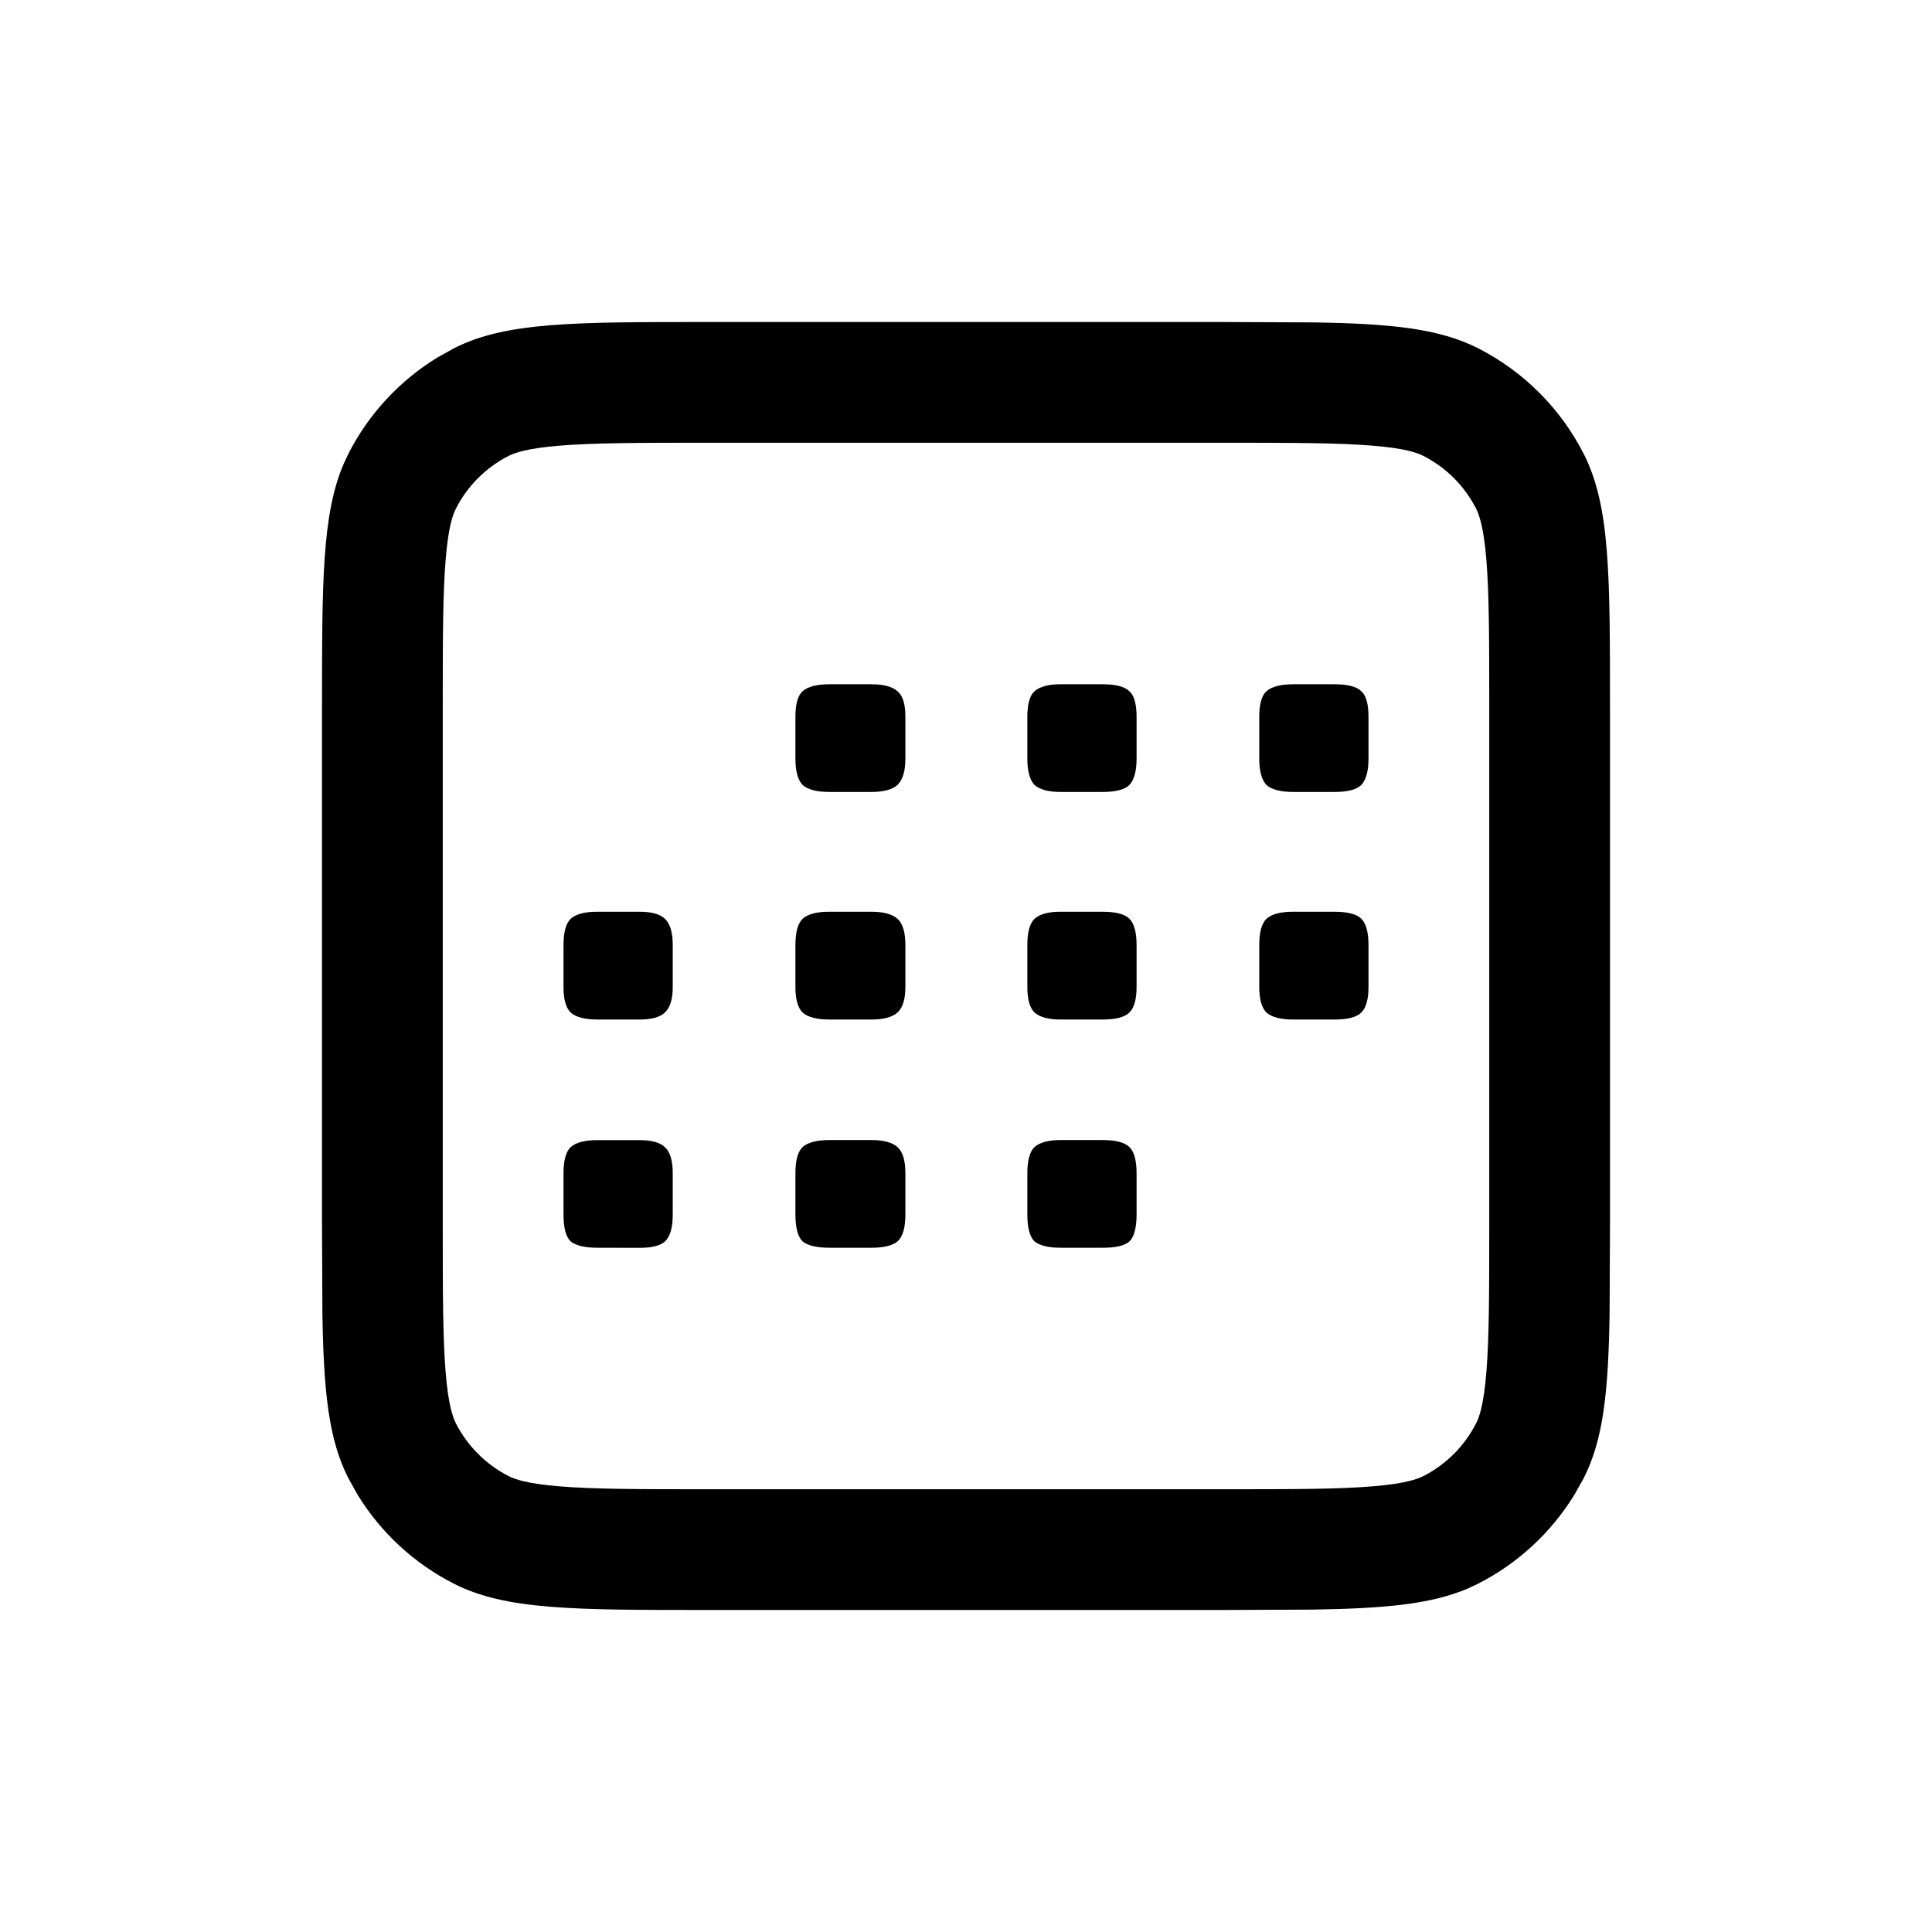
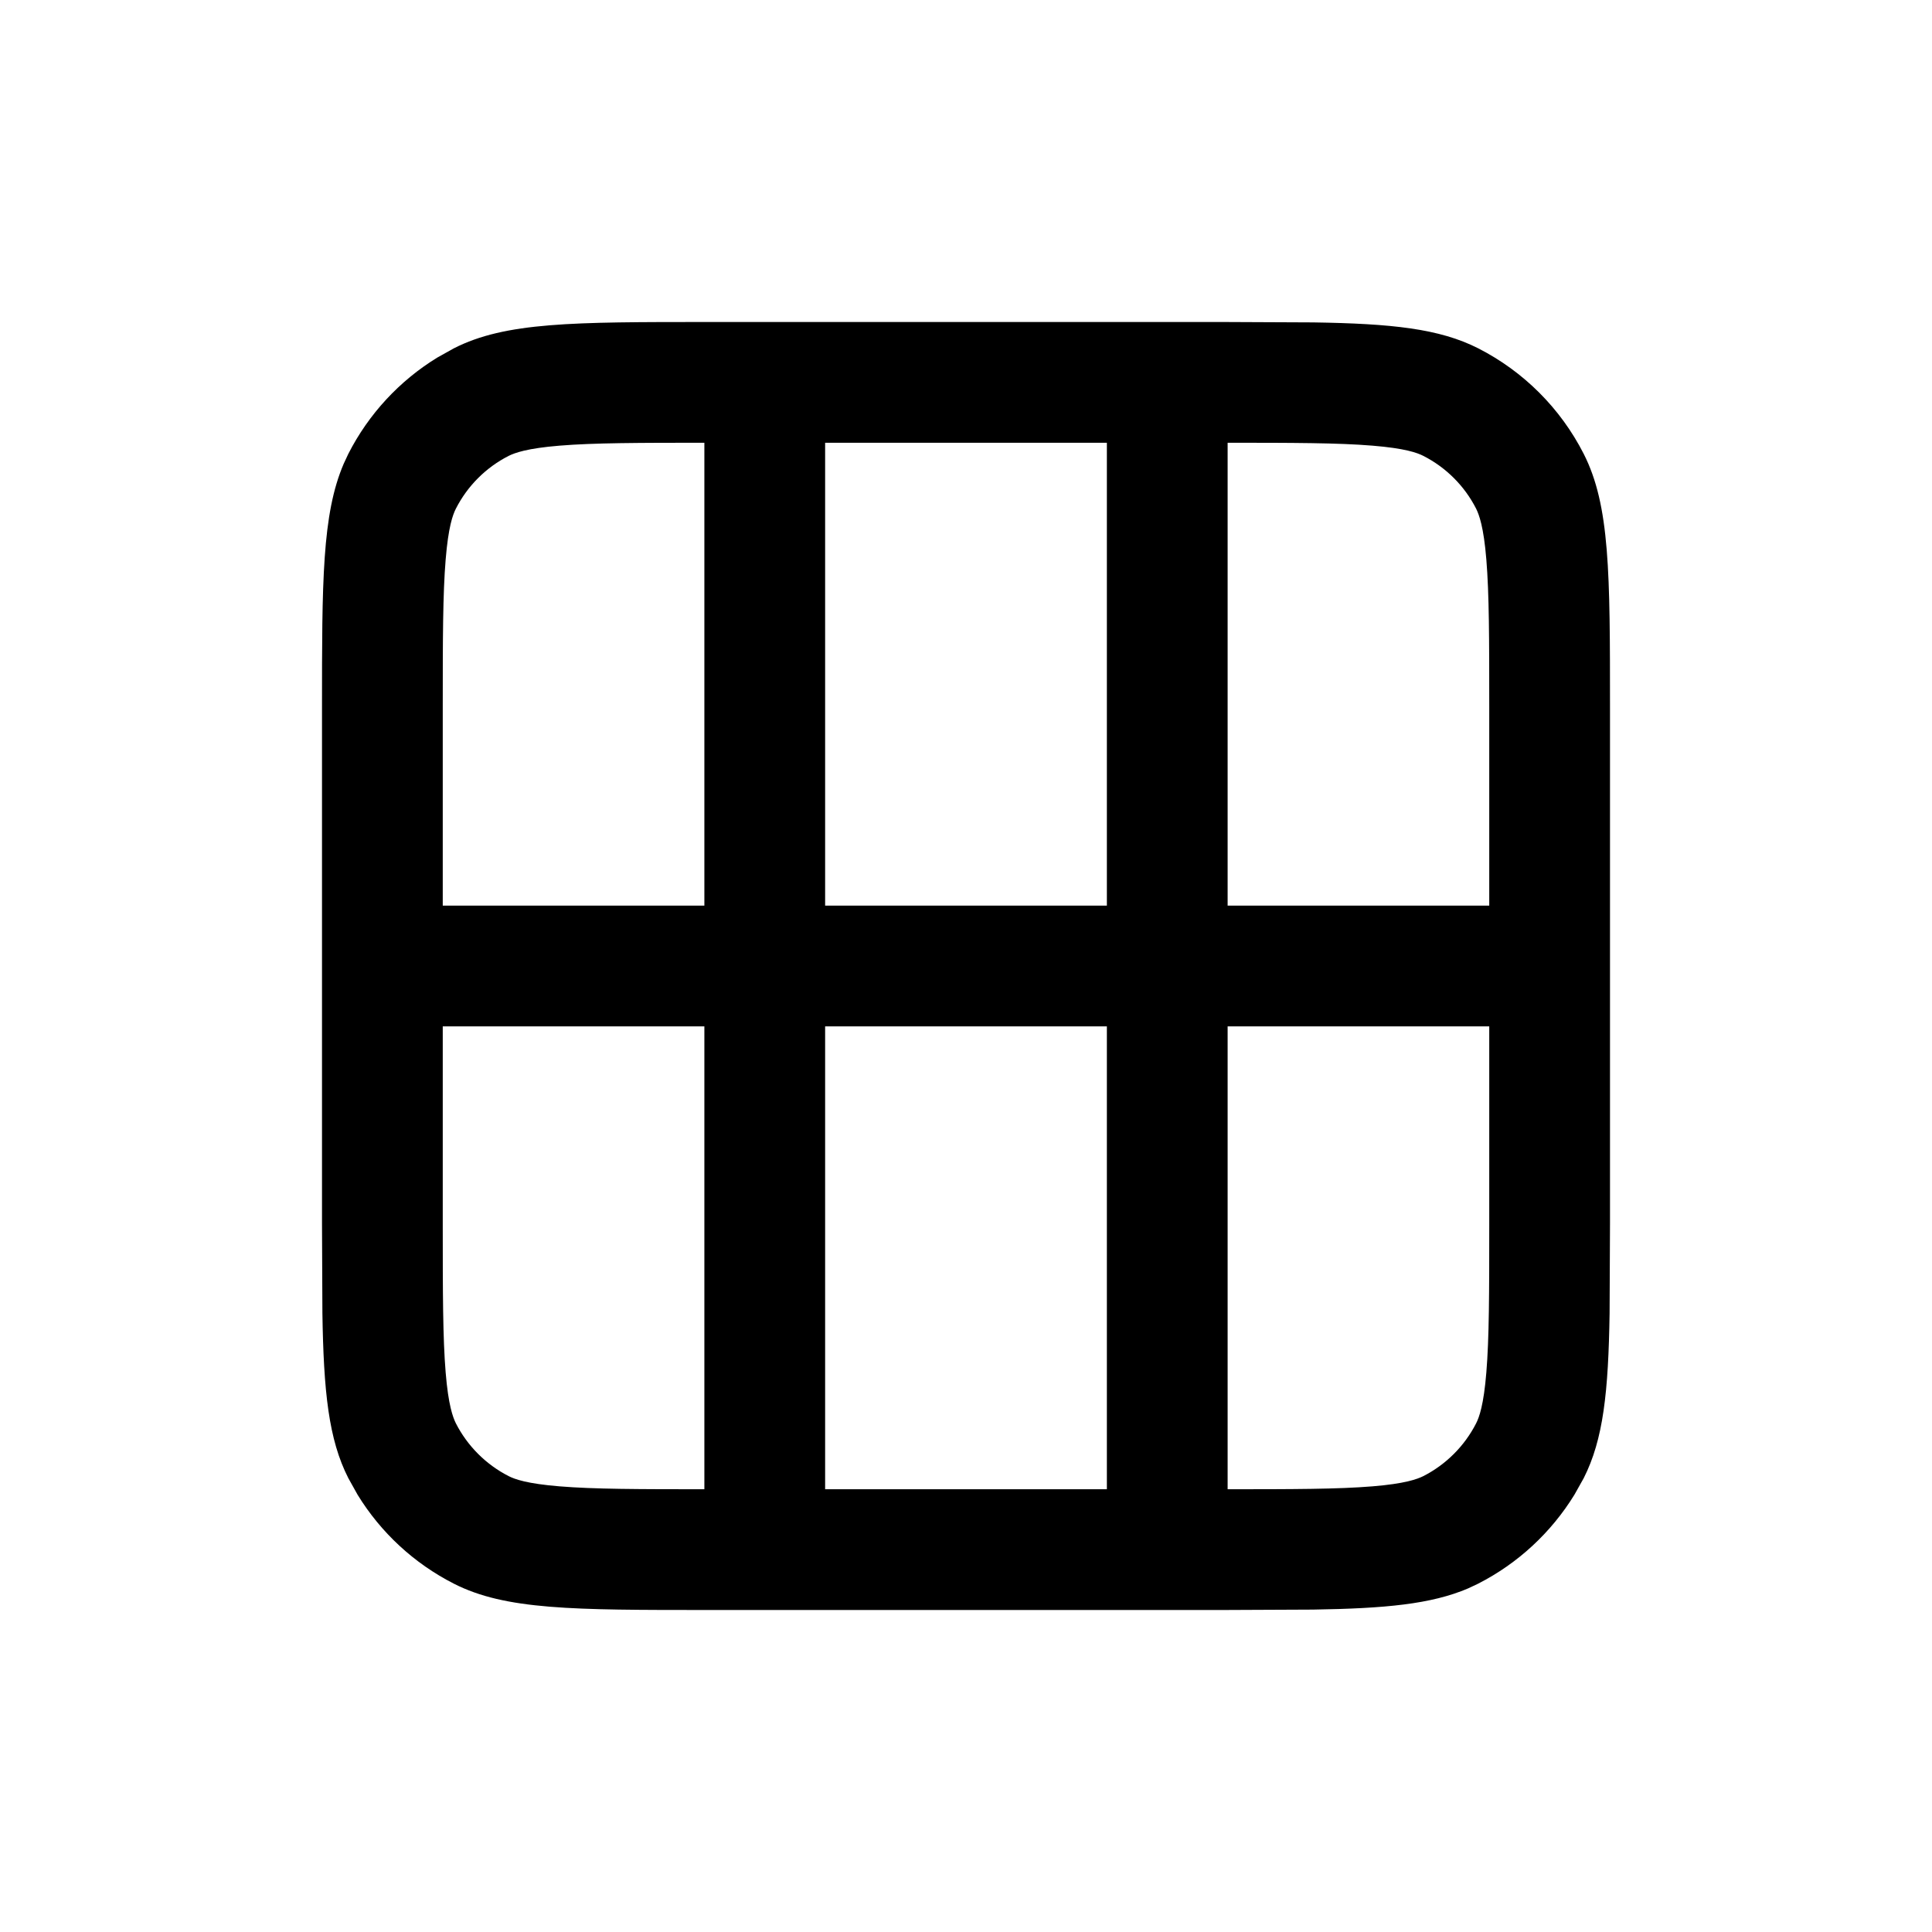
<svg xmlns="http://www.w3.org/2000/svg" fill="currentColor" viewBox="0 0 24 24">
  <path d="M15.2 18.5V20H8.8v-1.5zm3.3-3.3V8.8c0-.865-.001-1.423-.036-1.848-.033-.407-.09-.558-.127-.633a1.5 1.5 0 0 0-.656-.656c-.075-.038-.226-.094-.633-.127-.425-.035-.983-.036-1.848-.036H8.8c-.865 0-1.423.001-1.848.036-.407.033-.558.09-.633.127a1.5 1.5 0 0 0-.656.656c-.038.075-.094.226-.127.633-.035.425-.036.983-.036 1.848v6.4c0 .865.001 1.423.036 1.848.033.407.09.558.127.633.144.282.374.512.656.656.075.038.226.094.633.127.425.035.983.036 1.848.036V20c-1.68 0-2.52 0-3.162-.327a3 3 0 0 1-1.196-1.105l-.115-.206c-.245-.481-.307-1.074-.322-2.05L4 15.2V8.8c0-1.575 0-2.412.27-3.04l.057-.122a3 3 0 0 1 1.105-1.196l.206-.115C6.279 4 7.12 4 8.8 4h6.4l1.113.005c.975.015 1.568.077 2.05.322a3 3 0 0 1 1.31 1.31C20 6.28 20 7.12 20 8.8v6.4l-.005 1.113c-.015.975-.077 1.568-.322 2.05l-.115.205c-.289.47-.702.853-1.196 1.105l-.123.058c-.46.197-1.032.25-1.927.264L15.2 20v-1.5c.865 0 1.423-.001 1.848-.036.407-.033.558-.09.633-.127.282-.144.512-.374.656-.656.038-.075.094-.226.127-.633.035-.425.036-.983.036-1.848" />
-   <path d="M10.304 9.838q-.238 0-.335-.088-.088-.096-.088-.325v-.52q0-.237.088-.317.097-.088.335-.088h.52q.228 0 .326.088.097.08.097.317v.52q0 .228-.097.325-.098.088-.326.088zm2.872 0q-.228 0-.326-.088-.088-.096-.088-.325v-.52q0-.237.088-.317.098-.088.326-.088h.52q.247 0 .335.088.088.08.088.317v.52q0 .228-.088.325-.088.088-.335.088zm2.89 0q-.237 0-.335-.088-.088-.096-.088-.325v-.52q0-.237.088-.317.098-.088.335-.088h.511q.247 0 .335.088.088.08.088.317v.52q0 .228-.088.325-.088.088-.335.088zm-8.643 2.827q-.238 0-.335-.088Q7 12.488 7 12.26v-.52q0-.238.088-.325.097-.09.335-.089h.52q.228 0 .317.088.097.09.097.326v.52q0 .228-.097.317-.089.088-.317.088zm2.881 0q-.238 0-.335-.088-.088-.089-.088-.317v-.52q0-.238.088-.325.097-.09.335-.089h.52q.228 0 .326.088.097.09.097.326v.52q0 .228-.097.317-.098.088-.326.088zm2.872 0q-.228 0-.326-.088-.088-.089-.088-.317v-.52q0-.238.088-.325.098-.09.326-.089h.52q.247 0 .335.088.088.09.088.326v.52q0 .228-.088.317-.088.088-.335.088zm2.89 0q-.237 0-.335-.088-.088-.089-.088-.317v-.52q0-.238.088-.325.098-.09.335-.089h.511q.247 0 .335.088.088.09.088.326v.52q0 .228-.088.317-.088.088-.335.088zM7.423 15.5q-.238 0-.335-.08Q7 15.334 7 15.087v-.51q0-.239.088-.326.097-.088.335-.088h.52q.228 0 .317.088.097.088.097.325v.511q0 .247-.097.335-.089.08-.317.079zm2.881 0q-.238 0-.335-.08-.088-.087-.088-.334v-.51q0-.239.088-.326.097-.088.335-.088h.52q.228 0 .326.088.097.088.097.325v.511q0 .247-.097.335-.098.08-.326.079zm2.872 0q-.228 0-.326-.08-.088-.087-.088-.334v-.51q0-.239.088-.326.098-.088.326-.088h.52q.247 0 .335.088t.088.325v.511q0 .247-.088.335-.088.08-.335.079z" />
+   <path stroke="currentColor" stroke-width="1.5" d="M9.5 4.5V19M19 12H5M14.5 5v14" />
</svg>
